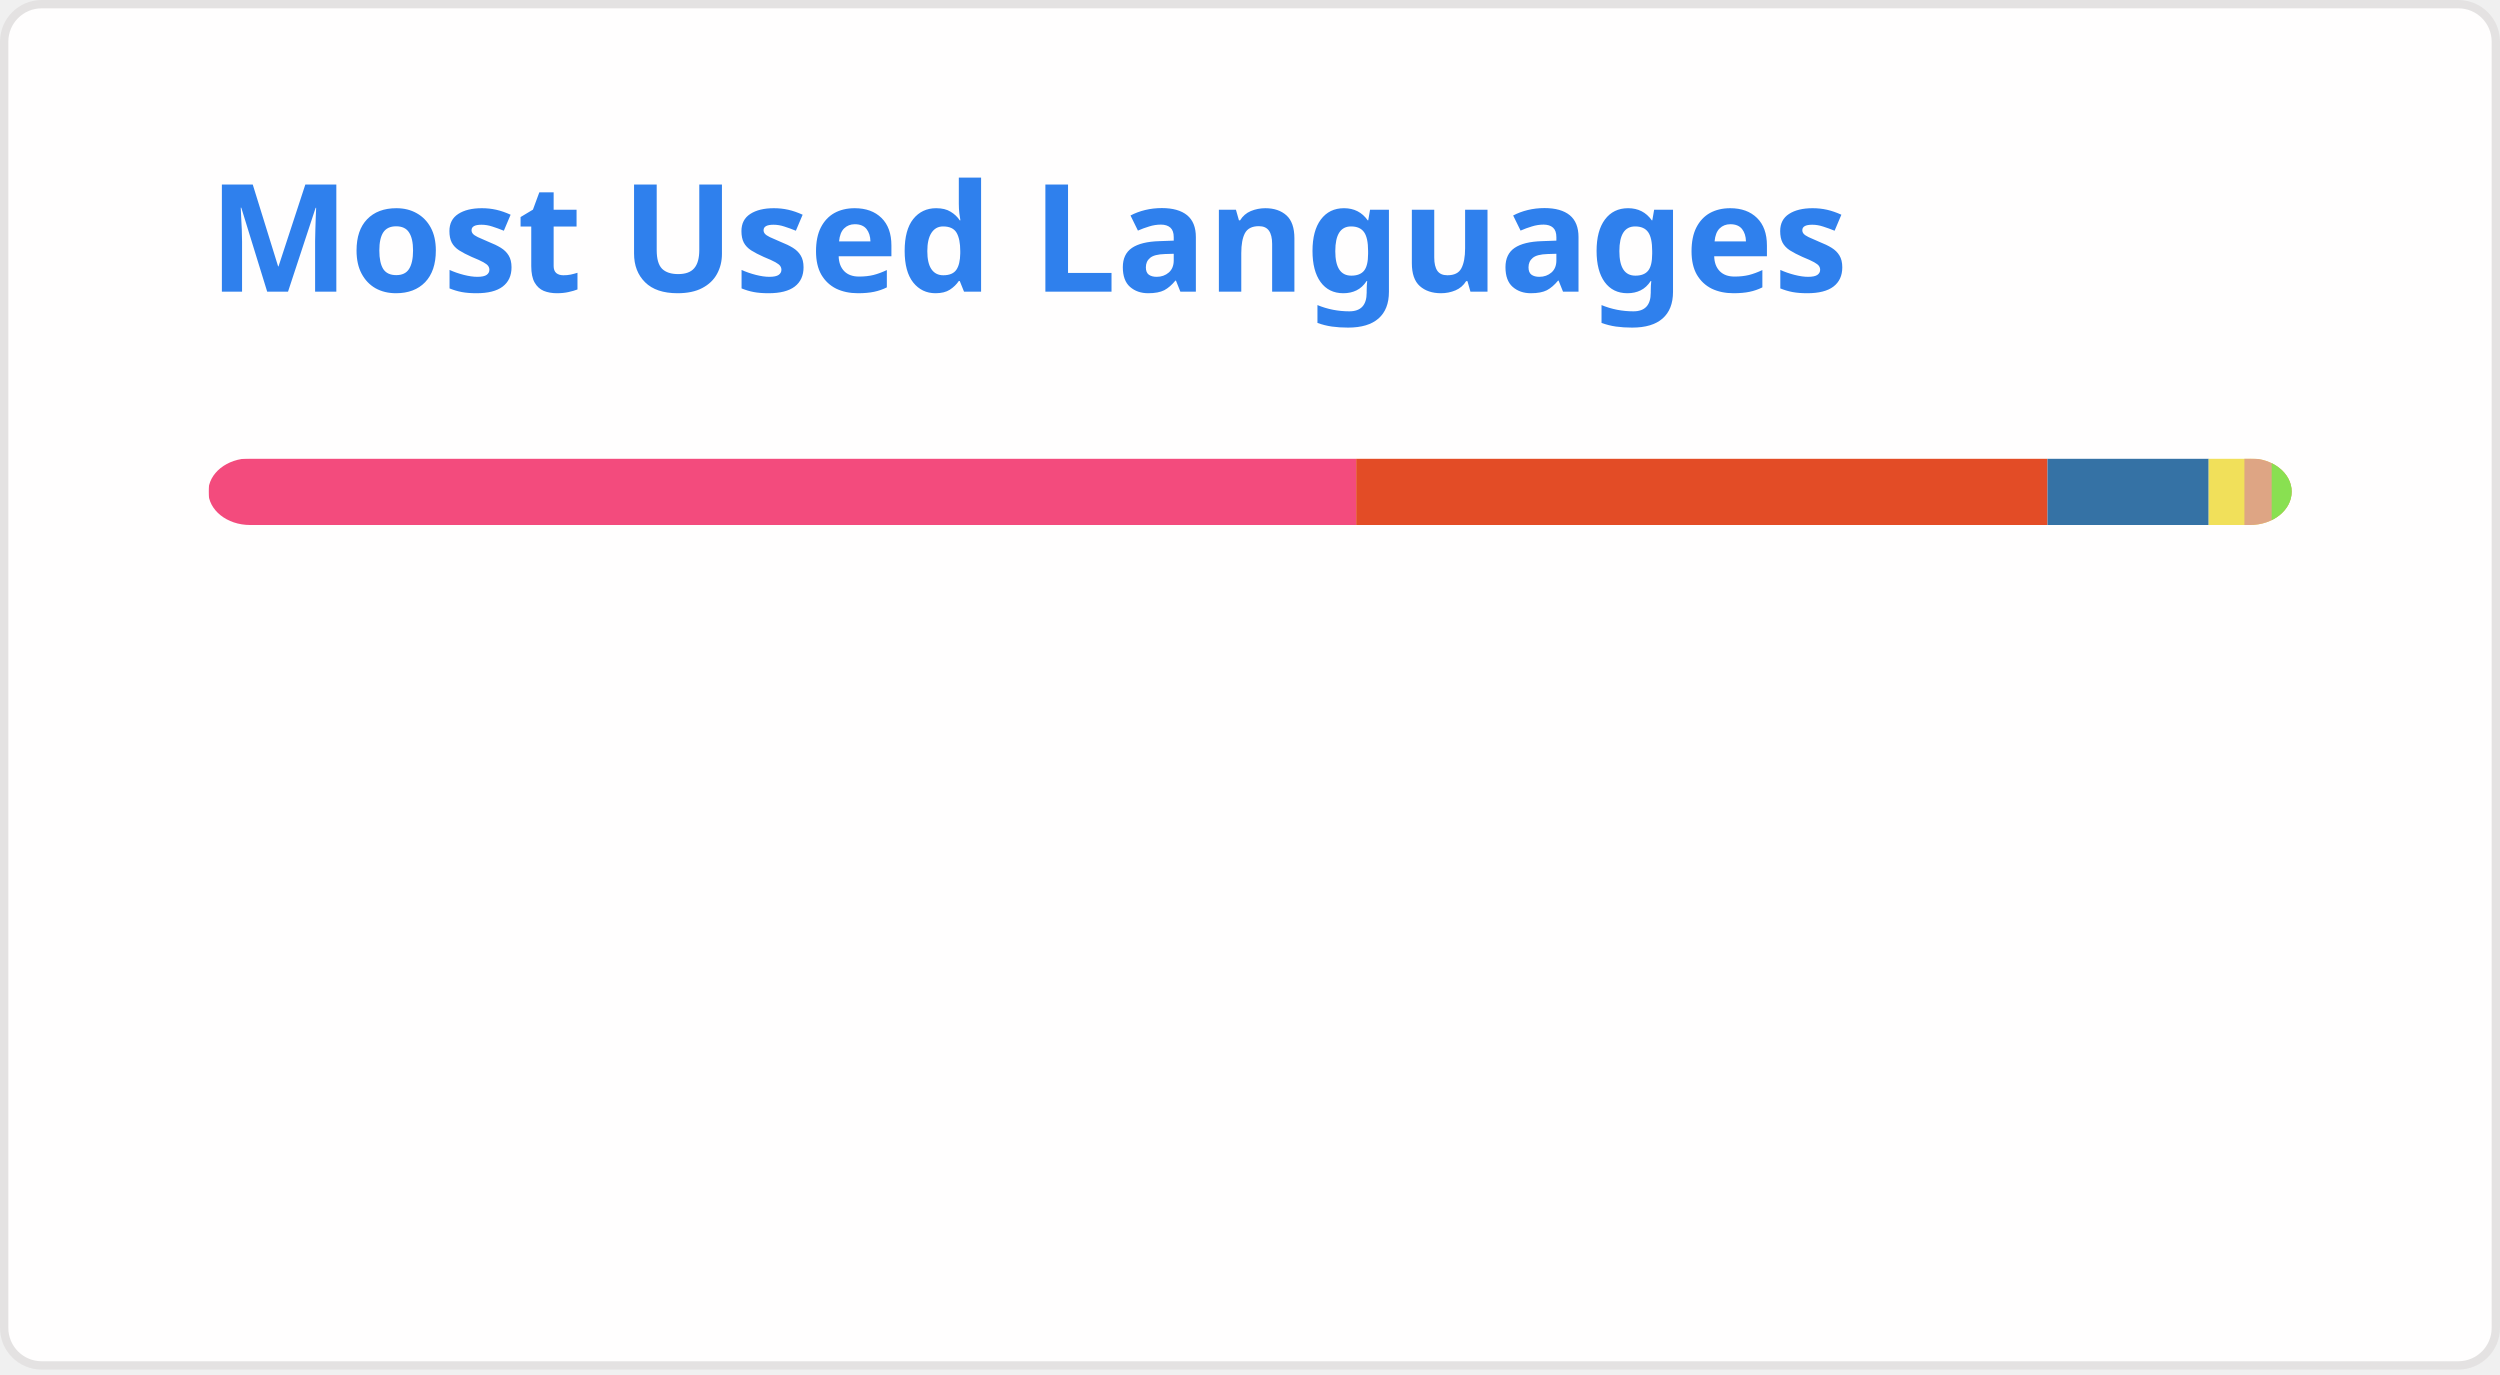
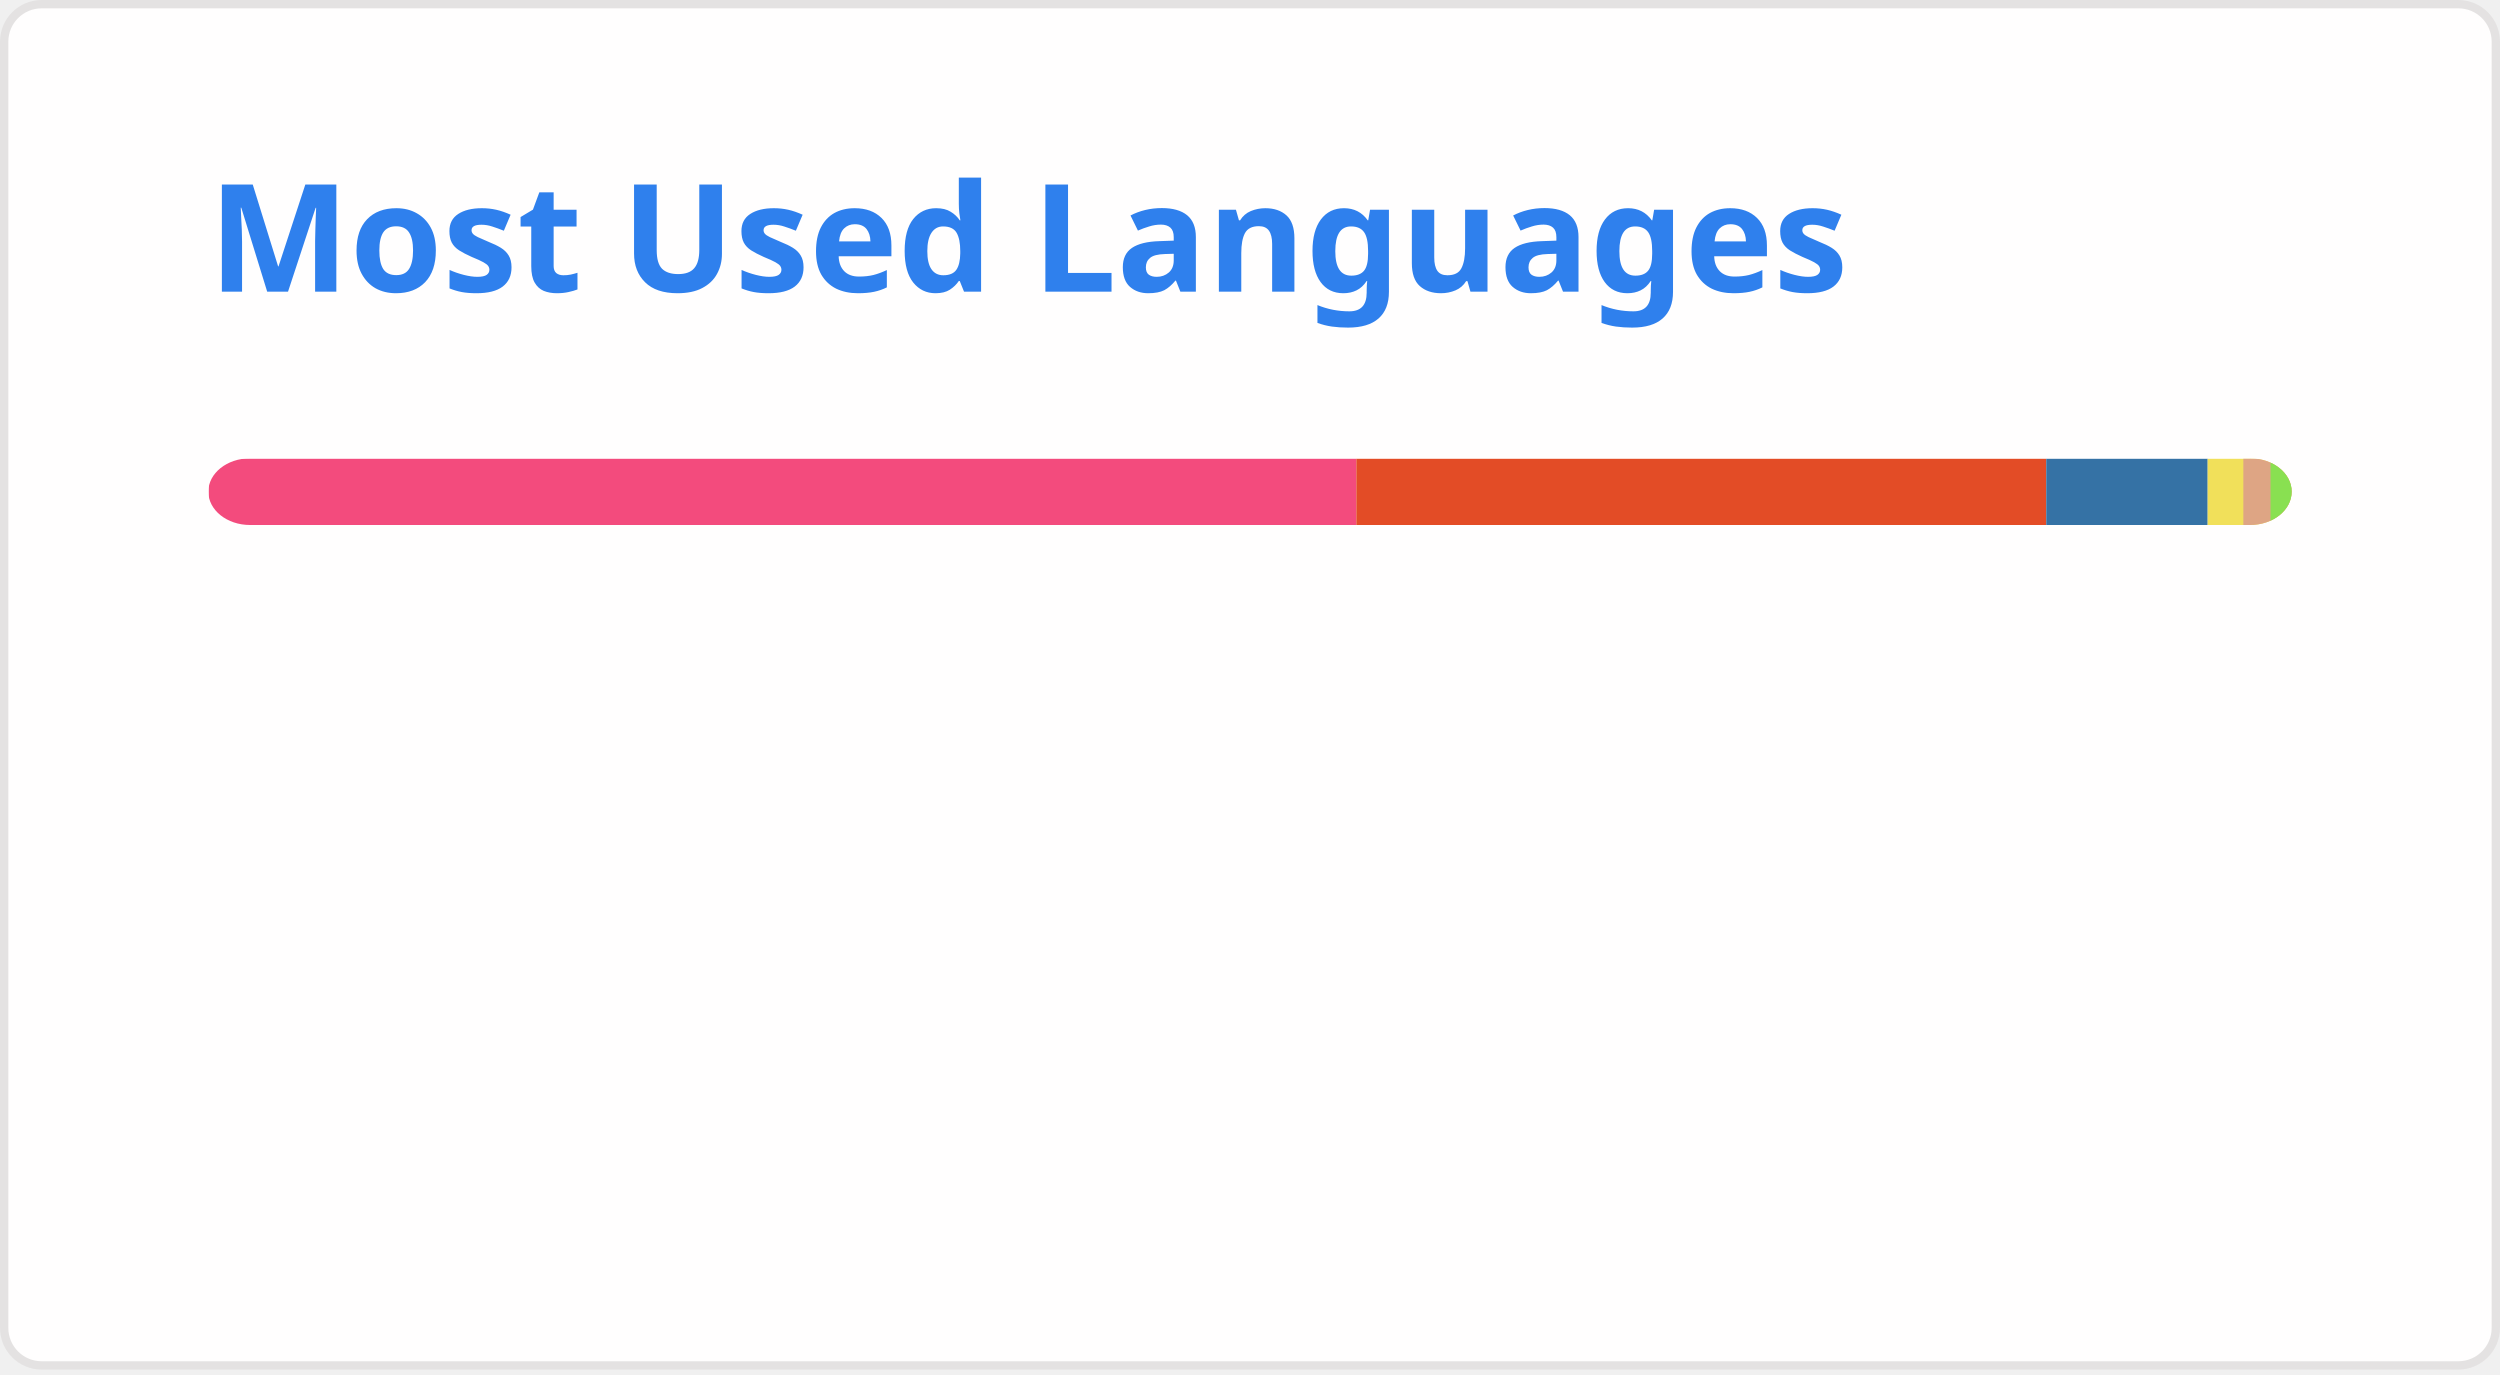
<svg xmlns="http://www.w3.org/2000/svg" width="300" height="165" viewBox="0 0 300 165" fill="none" role="img" aria-labelledby="descId">
  <style>
          .header {
            font: 600 18px 'Segoe UI', Ubuntu, Sans-Serif;
            fill: #2f80ed;
            animation: fadeInAnimation 0.8s ease-in-out forwards;
          }
          @supports(-moz-appearance: auto) {
            /* Selector detects Firefox */
            .header { font-size: 15.5px; }
          }
          
    @keyframes slideInAnimation {
      from {
        width: 0;
      }
      to {
        width: calc(100%-100px);
      }
    }
    @keyframes growWidthAnimation {
      from {
        width: 0;
      }
      to {
        width: 100%;
      }
    }
    .stat {
      font: 600 14px 'Segoe UI', Ubuntu, "Helvetica Neue", Sans-Serif; fill: #434d58;
    }
    @supports(-moz-appearance: auto) {
      /* Selector detects Firefox */
      .stat { font-size:12px; }
    }
    .bold { font-weight: 700 }
    .lang-name {
      font: 400 11px "Segoe UI", Ubuntu, Sans-Serif;
      fill: #434d58;
    }
    .stagger {
      opacity: 0;
      animation: fadeInAnimation 0.3s ease-in-out forwards;
    }
    #rect-mask rect{
      animation: slideInAnimation 1s ease-in-out forwards;
    }
    .lang-progress{
      animation: growWidthAnimation 0.6s ease-in-out forwards;
    }
    

          
      /* Animations */
      @keyframes scaleInAnimation {
        from {
          transform: translate(-5px, 5px) scale(0);
        }
        to {
          transform: translate(-5px, 5px) scale(1);
        }
      }
      @keyframes fadeInAnimation {
        from {
          opacity: 0;
        }
        to {
          opacity: 1;
        }
      }
    
          
        </style>
  <rect data-testid="card-bg" x="0.5" y="0.5" rx="4.5" height="99%" stroke="#e4e2e2" width="299" fill="#fffefe" stroke-opacity="1" />
  <g data-testid="card-title" transform="translate(25, 35)">
    <g transform="translate(0, 0)">
      <text x="0" y="0" class="header" data-testid="header">Most Used Languages</text>
    </g>
  </g>
  <g data-testid="main-card-body" transform="translate(0, 55)">
    <svg data-testid="lang-items" x="25">
      <mask id="rect-mask">
        <rect x="0" y="0" width="250" height="8" fill="white" rx="5" />
      </mask>
-       <rect mask="url(#rect-mask)" data-testid="lang-progress" x="0" y="0" width="137.74" height="8" fill="#f34b7d" />
-       <rect mask="url(#rect-mask)" data-testid="lang-progress" x="137.74" y="0" width="82.96" height="8" fill="#e34c26" />
-       <rect mask="url(#rect-mask)" data-testid="lang-progress" x="220.7" y="0" width="19.34" height="8" fill="#3572A5" />
-       <rect mask="url(#rect-mask)" data-testid="lang-progress" x="240.04" y="0" width="14.29" height="8" fill="#f1e05a" />
-       <rect mask="url(#rect-mask)" data-testid="lang-progress" x="244.33" y="0" width="13.27" height="8" fill="#dea584" />
-       <rect mask="url(#rect-mask)" data-testid="lang-progress" x="247.6" y="0" width="12.41" height="8" fill="#89e051" />
+       <rect mask="url(#rect-mask)" data-testid="lang-progress" x="0" y="0" width="137.76" height="8" fill="#f34b7d" />
+       <rect mask="url(#rect-mask)" data-testid="lang-progress" x="137.76" y="0" width="82.79" height="8" fill="#e34c26" />
+       <rect mask="url(#rect-mask)" data-testid="lang-progress" x="220.55" y="0" width="19.37" height="8" fill="#3572A5" />
+       <rect mask="url(#rect-mask)" data-testid="lang-progress" x="239.92" y="0" width="14.28" height="8" fill="#f1e05a" />
+       <rect mask="url(#rect-mask)" data-testid="lang-progress" x="244.2" y="0" width="13.26" height="8" fill="#dea584" />
+       <rect mask="url(#rect-mask)" data-testid="lang-progress" x="247.46" y="0" width="12.54" height="8" fill="#89e051" />
      <g transform="translate(0, 25)">
        <g transform="translate(0, 0)">
          <g transform="translate(0, 0)">
            <g class="stagger" style="animation-delay: 450ms">
              <circle cx="5" cy="6" r="5" fill="#f34b7d" />
              <text data-testid="lang-name" x="15" y="10" class="lang-name">
-         C++ 55.09%
+         C++ 55.10%
      </text>
            </g>
          </g>
          <g transform="translate(0, 25)">
            <g class="stagger" style="animation-delay: 600ms">
              <circle cx="5" cy="6" r="5" fill="#e34c26" />
              <text data-testid="lang-name" x="15" y="10" class="lang-name">
-         HTML 33.18%
+         HTML 33.12%
      </text>
            </g>
          </g>
          <g transform="translate(0, 50)">
            <g class="stagger" style="animation-delay: 750ms">
              <circle cx="5" cy="6" r="5" fill="#3572A5" />
              <text data-testid="lang-name" x="15" y="10" class="lang-name">
-         Python 7.74%
+         Python 7.75%
      </text>
            </g>
          </g>
        </g>
        <g transform="translate(150, 0)">
          <g transform="translate(0, 0)">
            <g class="stagger" style="animation-delay: 450ms">
              <circle cx="5" cy="6" r="5" fill="#f1e05a" />
              <text data-testid="lang-name" x="15" y="10" class="lang-name">
        JavaScript 1.71%
      </text>
            </g>
          </g>
          <g transform="translate(0, 25)">
            <g class="stagger" style="animation-delay: 600ms">
              <circle cx="5" cy="6" r="5" fill="#dea584" />
              <text data-testid="lang-name" x="15" y="10" class="lang-name">
-         Rust 1.31%
+         Rust 1.30%
      </text>
            </g>
          </g>
          <g transform="translate(0, 50)">
            <g class="stagger" style="animation-delay: 750ms">
              <circle cx="5" cy="6" r="5" fill="#89e051" />
              <text data-testid="lang-name" x="15" y="10" class="lang-name">
-         Shell 0.96%
+         Shell 1.02%
      </text>
            </g>
          </g>
        </g>
      </g>
    </svg>
  </g>
</svg>
